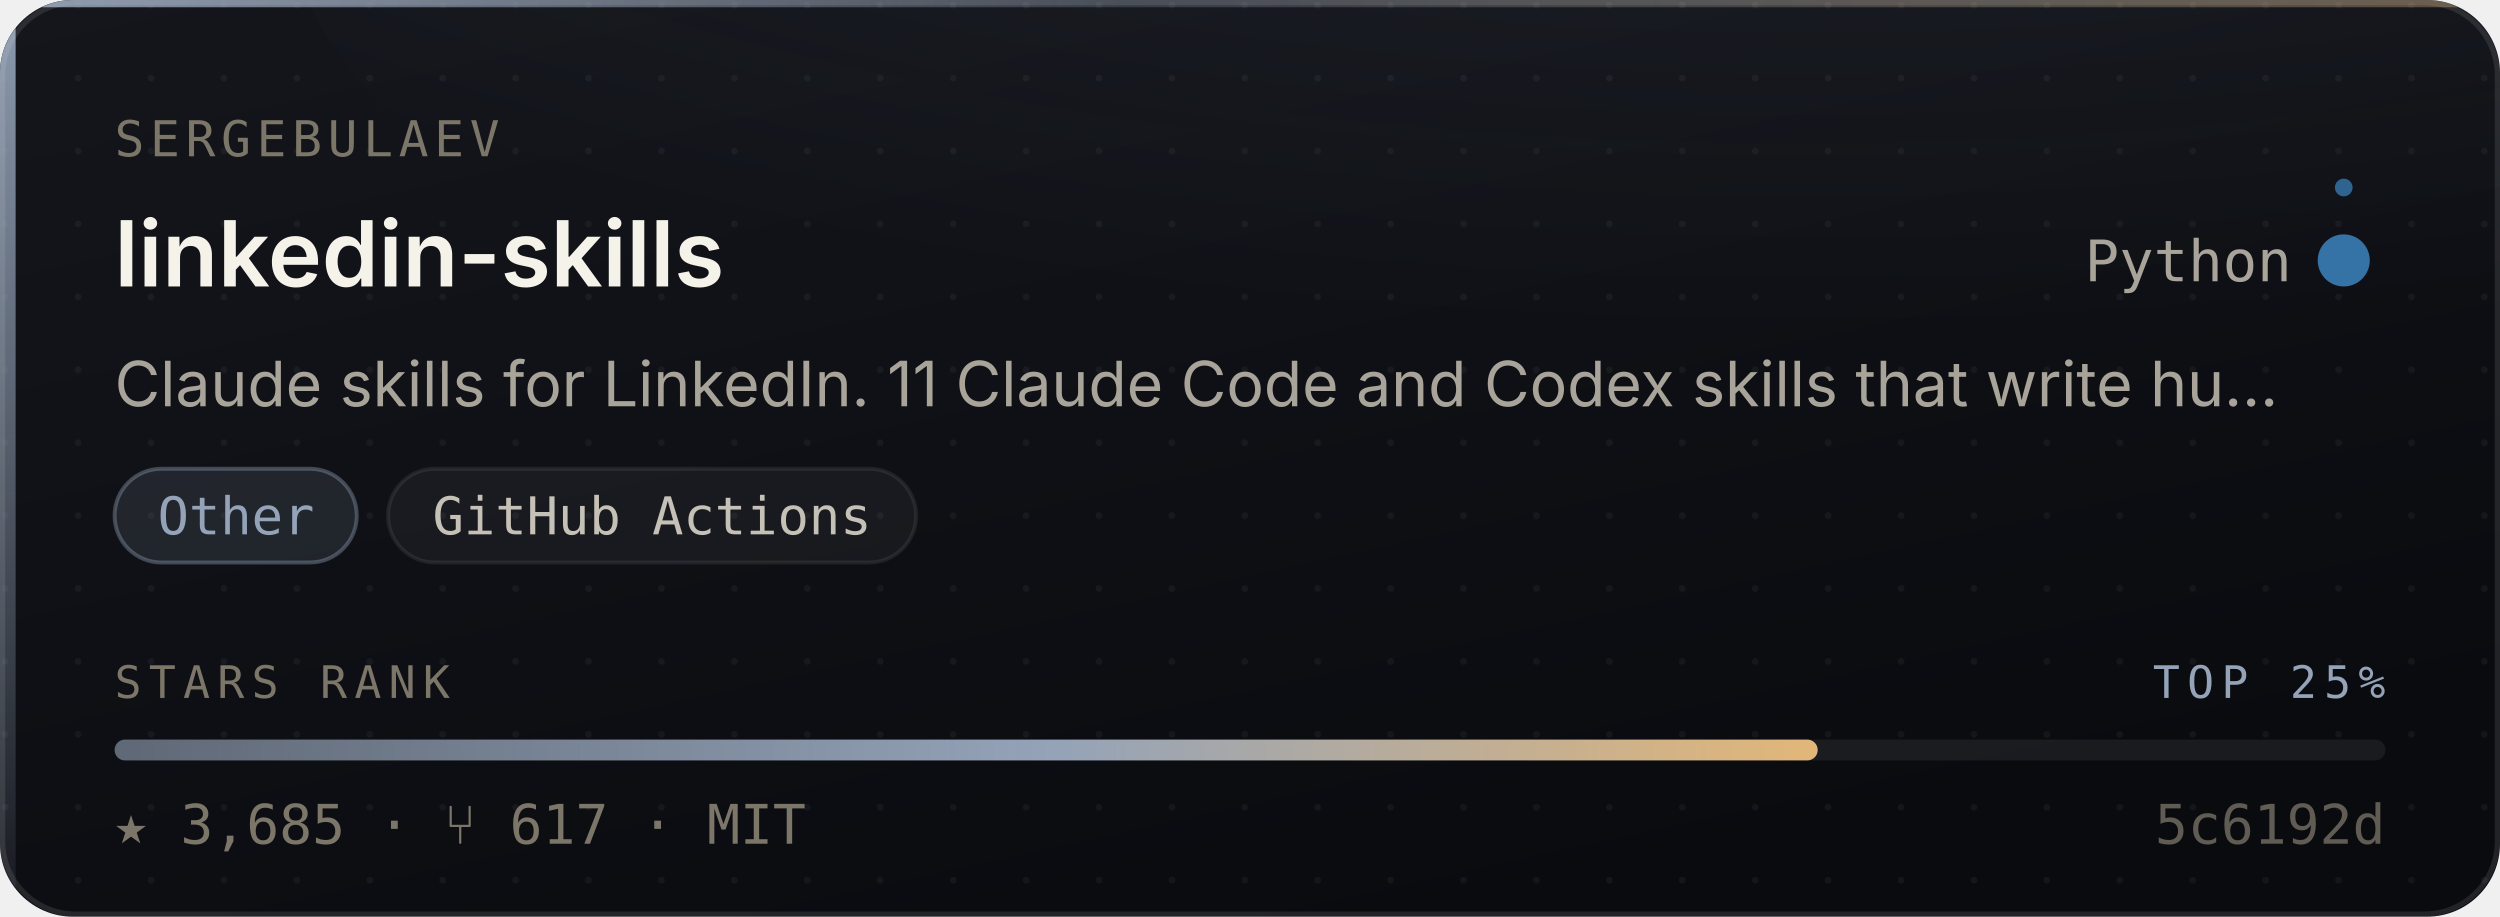
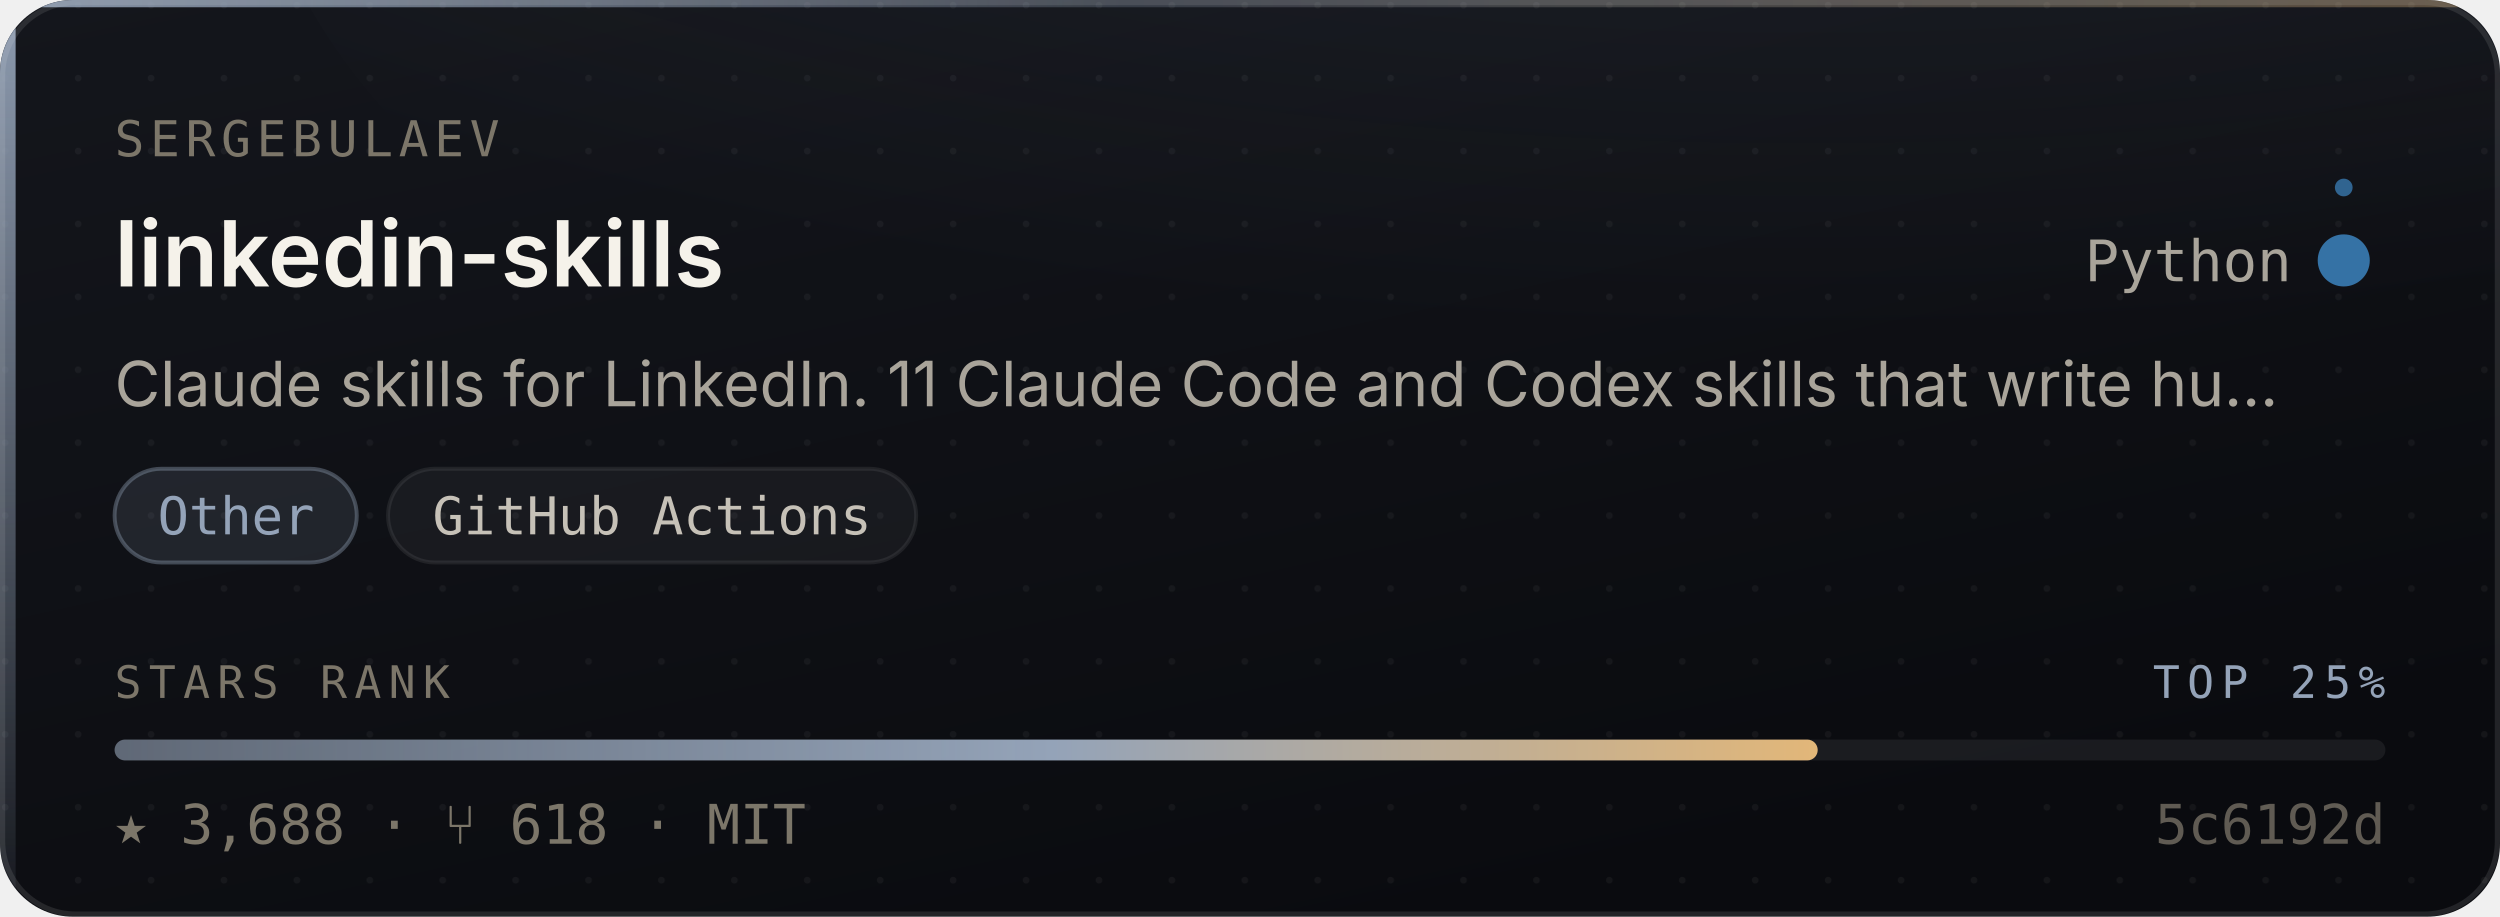
- <svg xmlns="http://www.w3.org/2000/svg" width="480" height="176" viewBox="0 0 480 176" role="img" aria-label="sergebulaev/linkedin-skills — Other, 3,685 stars, top 25% of this corpus">
+ <svg xmlns="http://www.w3.org/2000/svg" width="480" height="176" viewBox="0 0 480 176" role="img" aria-label="sergebulaev/linkedin-skills — Other, 3,688 stars, top 25% of this corpus">
  <style>
    /* Motion is additive decoration. With reduced motion requested the whole
       motion layer is hidden and the card is still complete and correct. */
    @media (prefers-reduced-motion: reduce){ .mo{ display:none } }
  </style>
  <defs>
    <linearGradient id="surface" x1="0" y1="0" x2="0.6" y2="1">
      <stop offset="0" stop-color="#14161C" />
      <stop offset="1" stop-color="#0A0B0F" />
    </linearGradient>
    <linearGradient id="edge" x1="0" y1="0" x2="1" y2="0">
      <stop offset="0" stop-color="#94A3B8" stop-opacity="0.9" />
      <stop offset="0.45" stop-color="#94A3B8" stop-opacity="0.25" />
      <stop offset="1" stop-color="#E3B778" stop-opacity="0.35" />
    </linearGradient>
    <linearGradient id="rail" x1="0" y1="0" x2="0" y2="1">
      <stop offset="0" stop-color="#94A3B8" stop-opacity="0.95" />
      <stop offset="1" stop-color="#94A3B8" stop-opacity="0.06" />
    </linearGradient>
    <radialGradient id="glow" cx="0.5" cy="0" r="0.85">
      <stop offset="0" stop-color="#94A3B8" stop-opacity="0.20" />
      <stop offset="1" stop-color="#94A3B8" stop-opacity="0" />
    </radialGradient>
    <linearGradient id="sheen" x1="0" y1="0" x2="1" y2="0">
      <stop offset="0" stop-color="#ffffff" stop-opacity="0" />
      <stop offset="0.5" stop-color="#ffffff" stop-opacity="0.055" />
      <stop offset="1" stop-color="#ffffff" stop-opacity="0" />
    </linearGradient>
    <linearGradient id="rankFill" x1="0" y1="0" x2="1" y2="0">
      <stop offset="0" stop-color="rgba(148,163,184,0.55)" />
      <stop offset="0.55" stop-color="#94A3B8" />
      <stop offset="1" stop-color="#E3B778" />
    </linearGradient>
    <pattern id="dots" width="14" height="14" patternUnits="userSpaceOnUse">
      <circle cx="1" cy="1" r="0.65" fill="#ffffff" opacity="0.045" />
    </pattern>
    <clipPath id="frame">
      <rect x="0" y="0" width="480" height="176" rx="14" />
    </clipPath>
  </defs>
  <g clip-path="url(#frame)">
    <rect width="480" height="176" fill="url(#surface)" />
    <rect width="480" height="176" fill="url(#dots)" />
    <ellipse cx="345.6" cy="-40" rx="297.6" ry="150" fill="url(#glow)" />
    <rect x="0" y="0" width="3" height="176" fill="url(#rail)" />
    <rect x="0" y="0" width="480" height="1.4" fill="url(#edge)" />
  </g>
  <rect x="0.5" y="0.5" width="479" height="175" rx="14" fill="none" stroke="rgba(255,255,255,0.10)" stroke-width="1" />
  <g class="mo" clip-path="url(#frame)">
    <rect x="-150" y="0" width="130" height="176" fill="url(#sheen)">
      <animate attributeName="x" values="-150;500" dur="5.5s" repeatCount="indefinite" />
    </rect>
    <circle r="2.6" fill="#94A3B8" opacity="0">
      <animateMotion dur="3.4s" repeatCount="indefinite" calcMode="linear" keyPoints="0.04;0.96" keyTimes="0;1" path="M1.5 0 L1.5 176" />
      <animate attributeName="opacity" values="0;0.95;0.95;0" keyTimes="0;0.12;0.82;1" dur="3.4s" repeatCount="indefinite" />
    </circle>
  </g>
  <text x="22" y="30" font-size="9.5" letter-spacing="1.1" fill="#7C7669" font-family="ui-monospace,SFMono-Regular,'SF Mono',Menlo,monospace">SERGEBULAEV</text>
  <text x="22" y="55" font-size="17.5" font-weight="600" fill="#F5F2EA" font-family="-apple-system,BlinkMacSystemFont,'Segoe UI',Inter,Helvetica,Arial,sans-serif">linkedin-skills</text>
  <text x="440" y="54" font-size="11" fill="#A9A49A" text-anchor="end" font-family="ui-monospace,SFMono-Regular,'SF Mono',Menlo,monospace">Python</text>
  <circle cx="450" cy="50" r="4.5" fill="#3572A5" />
  <g class="mo">
    <g>
      <animateTransform attributeName="transform" type="rotate" from="0 450 50" to="360 450 50" dur="7s" repeatCount="indefinite" />
      <circle cx="450" cy="36" r="1.7" fill="#3572A5" opacity="0.85" />
    </g>
    <circle cx="450" cy="50" r="4.5" fill="none" stroke="#3572A5" stroke-width="1">
      <animate attributeName="r" values="4.5;11;4.5" dur="4s" repeatCount="indefinite" />
      <animate attributeName="stroke-opacity" values="0.5;0;0.5" dur="4s" repeatCount="indefinite" />
    </circle>
  </g>
  <text x="22" y="78" font-size="12" fill="#A9A49A" font-family="-apple-system,BlinkMacSystemFont,'Segoe UI',Inter,Helvetica,Arial,sans-serif">Claude skills for LinkedIn. 11 Claude Code and Codex skills that write hu…</text>
  <rect x="22.0" y="90" width="46.5" height="18" rx="9" fill="rgba(148,163,184,0.14)" stroke="rgba(148,163,184,0.38)" stroke-width="0.75" />
  <text x="45.3" y="102.6" font-size="10" fill="#94A3B8" text-anchor="middle" font-family="ui-monospace,SFMono-Regular,'SF Mono',Menlo,monospace">Other</text>
  <rect x="74.5" y="90" width="101.4" height="18" rx="9" fill="rgba(255,255,255,0.045)" stroke="rgba(255,255,255,0.075)" stroke-width="0.75" />
  <text x="125.2" y="102.6" font-size="10" fill="#C6C1B7" text-anchor="middle" font-family="ui-monospace,SFMono-Regular,'SF Mono',Menlo,monospace">GitHub Actions</text>
  <text x="22" y="134" font-size="8.6" letter-spacing="1.4" fill="#7C7669" font-family="ui-monospace,SFMono-Regular,'SF Mono',Menlo,monospace">STARS RANK</text>
  <text x="458" y="134" font-size="8.6" letter-spacing="1.4" fill="#94A3B8" text-anchor="end" font-family="ui-monospace,SFMono-Regular,'SF Mono',Menlo,monospace">TOP 25%</text>
  <rect x="22" y="142" width="436" height="4" rx="2" fill="rgba(255,255,255,0.07)" />
  <rect x="22" y="142" width="327.0" height="4" rx="2" fill="url(#rankFill)">
    <animate attributeName="width" from="0" to="327.0" dur="1.1s" fill="freeze" calcMode="spline" keySplines="0.16 1 0.3 1" keyTimes="0;1" />
  </rect>
-   <text x="22" y="162" font-size="10.5" fill="#7C7669" font-family="ui-monospace,SFMono-Regular,'SF Mono',Menlo,monospace">★ 3,685   ·   ⑂ 617   ·   MIT</text>
+   <text x="22" y="162" font-size="10.5" fill="#7C7669" font-family="ui-monospace,SFMono-Regular,'SF Mono',Menlo,monospace">★ 3,688   ·   ⑂ 618   ·   MIT</text>
  <text x="458" y="162" font-size="10.5" fill="#7C7669" text-anchor="end" font-family="ui-monospace,SFMono-Regular,'SF Mono',Menlo,monospace" opacity="0.75">5c6192d</text>
</svg>
